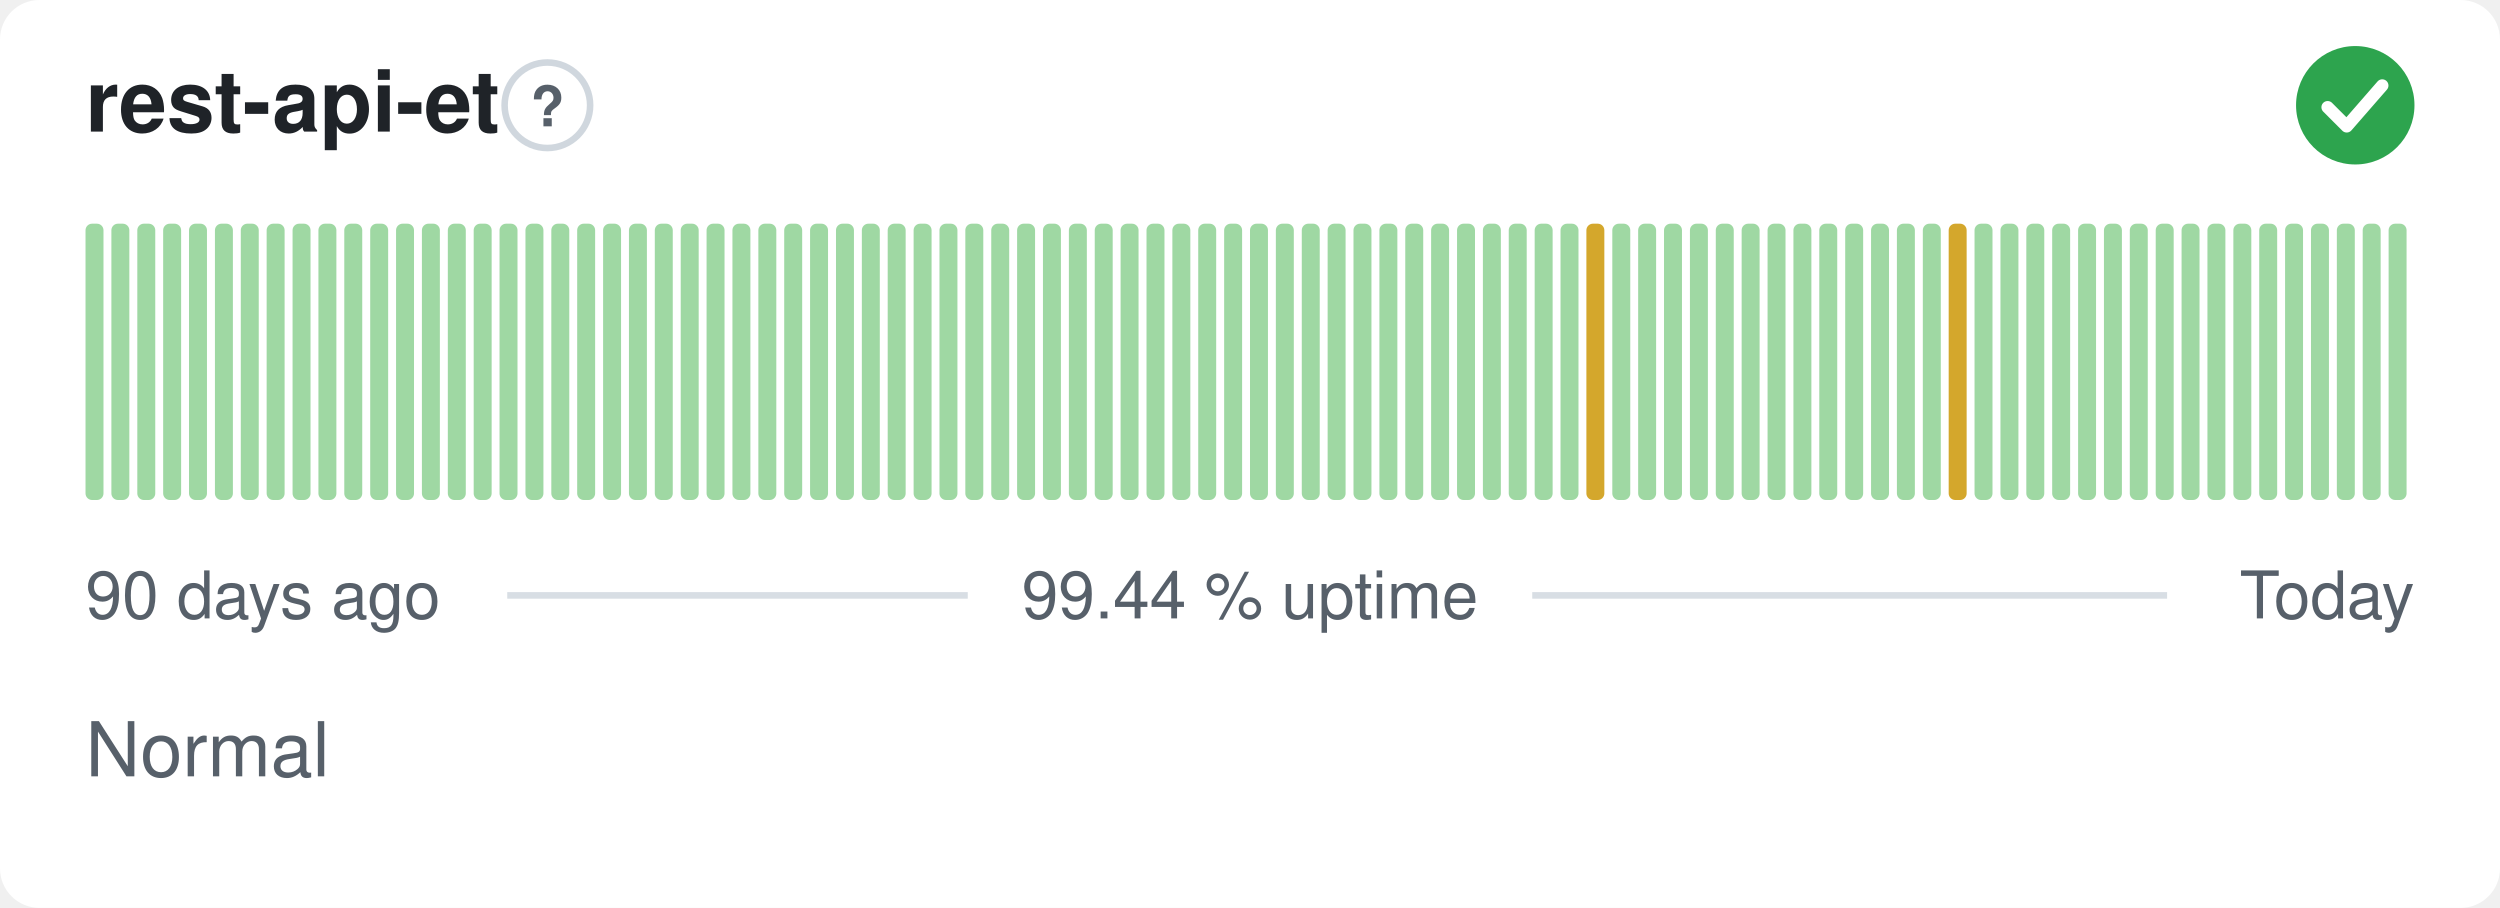
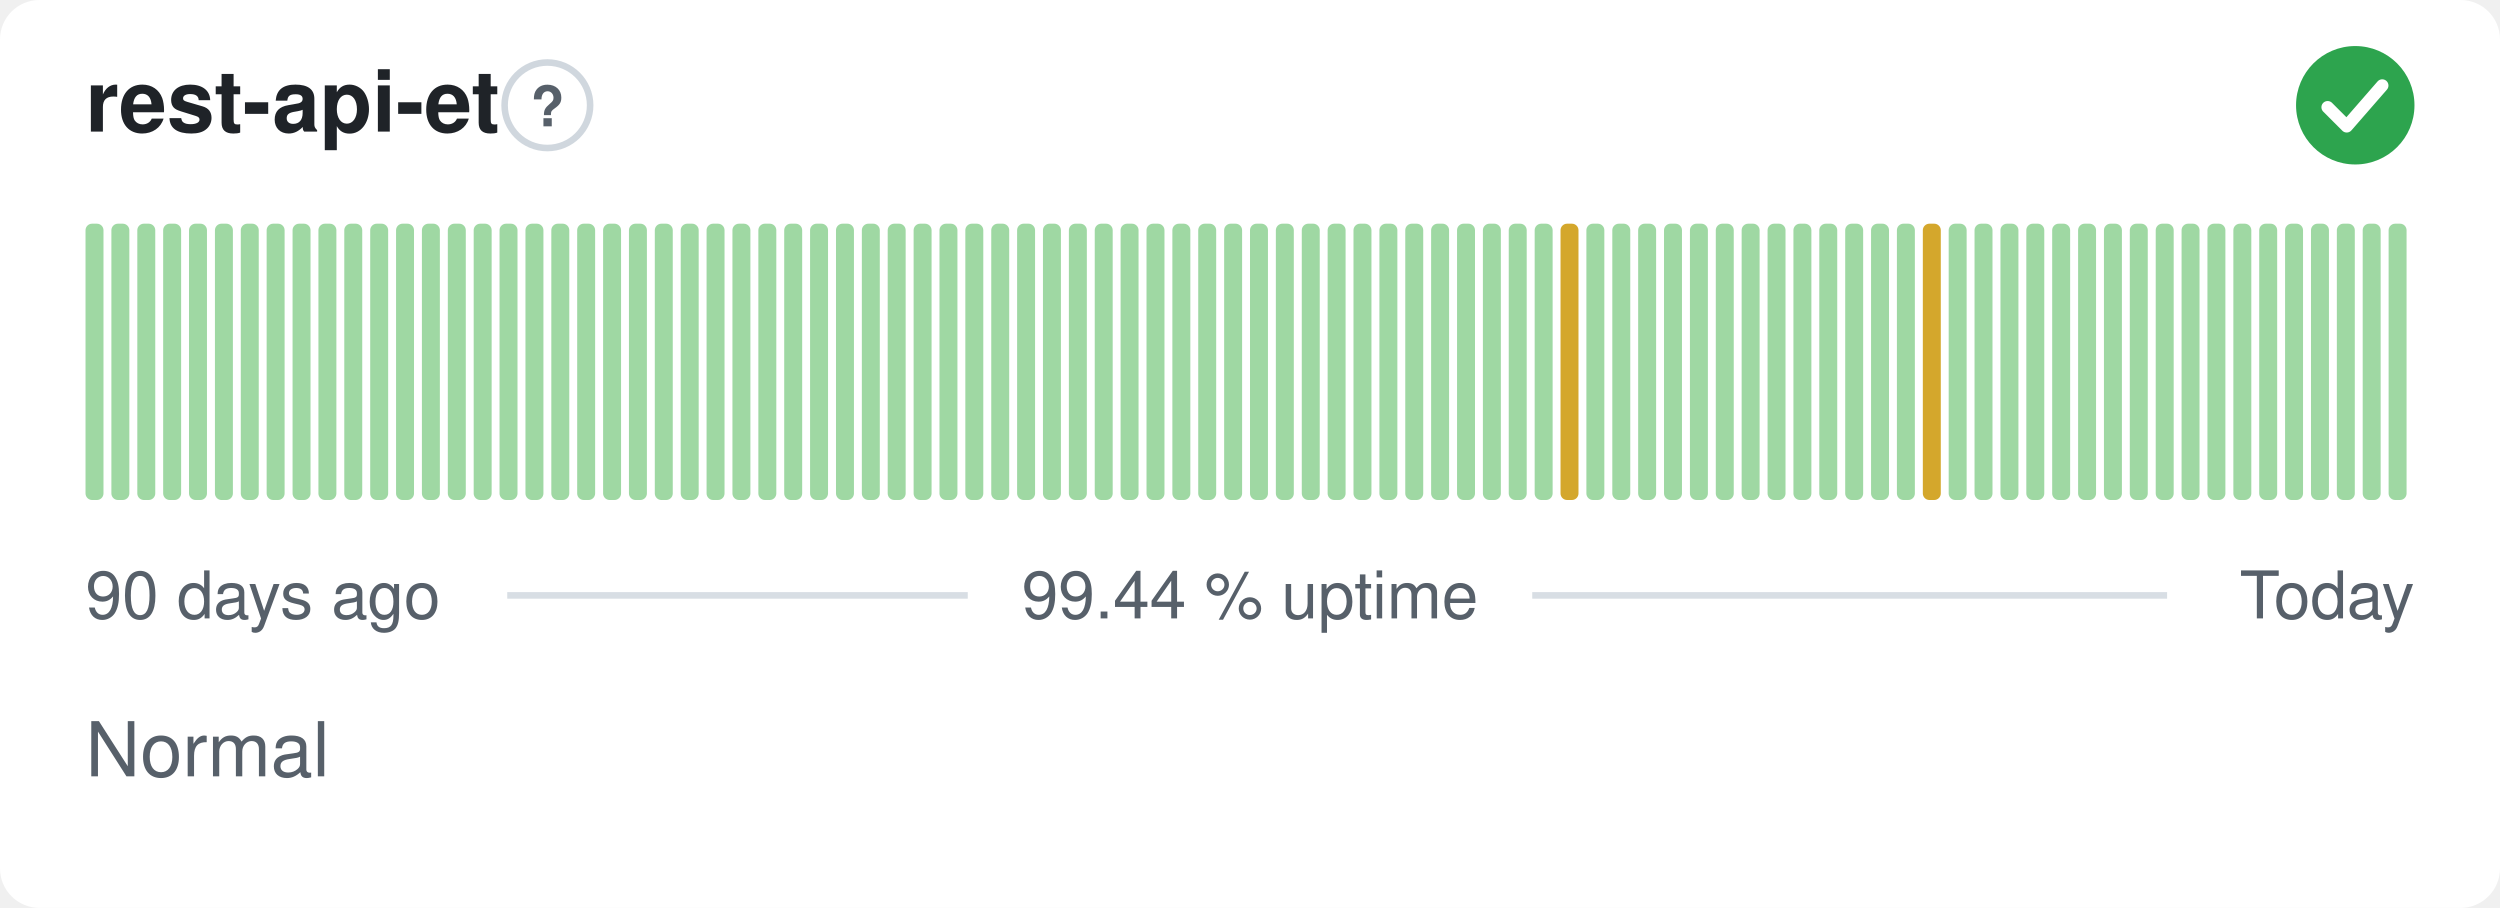
<svg xmlns="http://www.w3.org/2000/svg" width="380" height="138" viewBox="0 0 380 138" role="img" aria-label="rest-api-et: Normal, 99.44 % uptime over the last 90 days" font-family="-apple-system,BlinkMacSystemFont,'Segoe UI',Helvetica,Arial,sans-serif">
  <style>
    @media (prefers-color-scheme: dark) {
      .bg { fill: #0d1117 }
      .title { fill: #e6edf3 }
      .muted { fill: #8b949e }
      .hint { stroke: #30363d }
      .rule { stroke: #30363d }
      .nodata { fill: #21262d }
    }
  </style>
  <rect class="bg" width="380" height="138" rx="6" fill="#ffffff" />
  <text class="title" x="13" y="20" font-size="13" font-weight="600" fill="#1f2328">rest-api-et</text>
  <circle class="hint" cx="83.2" cy="16" r="6.5" fill="none" stroke="#d0d7de" stroke-width="1" />
  <text class="muted" x="83.2" y="19.2" text-anchor="middle" font-size="8.5" font-weight="700" fill="#57606a">?</text>
  <circle cx="358" cy="16" r="9" fill="#2da44e" />
  <path d="M353.80 16.30l2.90 2.90 5.40 -6.20" fill="none" stroke="#fff" stroke-width="1.89" stroke-linecap="round" stroke-linejoin="round" />
  <rect x="13.00" y="34.00" width="2.73" height="42.00" rx="1" fill="#9fd8a3" />
  <rect x="16.93" y="34.00" width="2.73" height="42.00" rx="1" fill="#9fd8a3" />
  <rect x="20.87" y="34.00" width="2.73" height="42.00" rx="1" fill="#9fd8a3" />
  <rect x="24.80" y="34.00" width="2.73" height="42.00" rx="1" fill="#9fd8a3" />
  <rect x="28.73" y="34.00" width="2.73" height="42.00" rx="1" fill="#9fd8a3" />
  <rect x="32.67" y="34.00" width="2.73" height="42.00" rx="1" fill="#9fd8a3" />
  <rect x="36.60" y="34.00" width="2.73" height="42.00" rx="1" fill="#9fd8a3" />
  <rect x="40.53" y="34.00" width="2.73" height="42.00" rx="1" fill="#9fd8a3" />
  <rect x="44.47" y="34.00" width="2.73" height="42.00" rx="1" fill="#9fd8a3" />
  <rect x="48.40" y="34.00" width="2.73" height="42.00" rx="1" fill="#9fd8a3" />
  <rect x="52.33" y="34.00" width="2.73" height="42.00" rx="1" fill="#9fd8a3" />
  <rect x="56.27" y="34.00" width="2.73" height="42.00" rx="1" fill="#9fd8a3" />
  <rect x="60.20" y="34.00" width="2.73" height="42.00" rx="1" fill="#9fd8a3" />
  <rect x="64.13" y="34.00" width="2.73" height="42.00" rx="1" fill="#9fd8a3" />
  <rect x="68.07" y="34.00" width="2.73" height="42.00" rx="1" fill="#9fd8a3" />
  <rect x="72.00" y="34.00" width="2.73" height="42.00" rx="1" fill="#9fd8a3" />
  <rect x="75.93" y="34.00" width="2.73" height="42.00" rx="1" fill="#9fd8a3" />
  <rect x="79.87" y="34.00" width="2.73" height="42.00" rx="1" fill="#9fd8a3" />
  <rect x="83.80" y="34.00" width="2.73" height="42.00" rx="1" fill="#9fd8a3" />
  <rect x="87.73" y="34.00" width="2.73" height="42.00" rx="1" fill="#9fd8a3" />
  <rect x="91.67" y="34.00" width="2.73" height="42.00" rx="1" fill="#9fd8a3" />
  <rect x="95.60" y="34.00" width="2.73" height="42.00" rx="1" fill="#9fd8a3" />
  <rect x="99.53" y="34.00" width="2.73" height="42.00" rx="1" fill="#9fd8a3" />
  <rect x="103.47" y="34.00" width="2.73" height="42.00" rx="1" fill="#9fd8a3" />
  <rect x="107.40" y="34.00" width="2.73" height="42.00" rx="1" fill="#9fd8a3" />
  <rect x="111.33" y="34.00" width="2.73" height="42.00" rx="1" fill="#9fd8a3" />
  <rect x="115.27" y="34.00" width="2.73" height="42.00" rx="1" fill="#9fd8a3" />
  <rect x="119.20" y="34.00" width="2.73" height="42.00" rx="1" fill="#9fd8a3" />
  <rect x="123.13" y="34.00" width="2.73" height="42.00" rx="1" fill="#9fd8a3" />
  <rect x="127.07" y="34.00" width="2.73" height="42.00" rx="1" fill="#9fd8a3" />
  <rect x="131.00" y="34.00" width="2.73" height="42.00" rx="1" fill="#9fd8a3" />
  <rect x="134.93" y="34.00" width="2.73" height="42.00" rx="1" fill="#9fd8a3" />
  <rect x="138.87" y="34.00" width="2.73" height="42.00" rx="1" fill="#9fd8a3" />
  <rect x="142.80" y="34.00" width="2.73" height="42.00" rx="1" fill="#9fd8a3" />
  <rect x="146.73" y="34.00" width="2.73" height="42.00" rx="1" fill="#9fd8a3" />
  <rect x="150.67" y="34.00" width="2.73" height="42.00" rx="1" fill="#9fd8a3" />
  <rect x="154.60" y="34.00" width="2.73" height="42.00" rx="1" fill="#9fd8a3" />
  <rect x="158.53" y="34.00" width="2.73" height="42.00" rx="1" fill="#9fd8a3" />
  <rect x="162.47" y="34.00" width="2.73" height="42.00" rx="1" fill="#9fd8a3" />
  <rect x="166.40" y="34.00" width="2.73" height="42.00" rx="1" fill="#9fd8a3" />
  <rect x="170.33" y="34.00" width="2.73" height="42.00" rx="1" fill="#9fd8a3" />
  <rect x="174.27" y="34.00" width="2.73" height="42.00" rx="1" fill="#9fd8a3" />
  <rect x="178.20" y="34.00" width="2.73" height="42.00" rx="1" fill="#9fd8a3" />
  <rect x="182.13" y="34.00" width="2.73" height="42.00" rx="1" fill="#9fd8a3" />
  <rect x="186.07" y="34.00" width="2.73" height="42.00" rx="1" fill="#9fd8a3" />
  <rect x="190.00" y="34.00" width="2.73" height="42.00" rx="1" fill="#9fd8a3" />
  <rect x="193.93" y="34.00" width="2.73" height="42.00" rx="1" fill="#9fd8a3" />
  <rect x="197.87" y="34.00" width="2.73" height="42.00" rx="1" fill="#9fd8a3" />
  <rect x="201.80" y="34.00" width="2.73" height="42.00" rx="1" fill="#9fd8a3" />
  <rect x="205.73" y="34.00" width="2.73" height="42.00" rx="1" fill="#9fd8a3" />
  <rect x="209.67" y="34.00" width="2.73" height="42.00" rx="1" fill="#9fd8a3" />
  <rect x="213.60" y="34.00" width="2.73" height="42.00" rx="1" fill="#9fd8a3" />
  <rect x="217.53" y="34.00" width="2.73" height="42.00" rx="1" fill="#9fd8a3" />
  <rect x="221.47" y="34.00" width="2.73" height="42.00" rx="1" fill="#9fd8a3" />
  <rect x="225.40" y="34.00" width="2.73" height="42.00" rx="1" fill="#9fd8a3" />
  <rect x="229.33" y="34.00" width="2.73" height="42.00" rx="1" fill="#9fd8a3" />
  <rect x="233.27" y="34.00" width="2.73" height="42.00" rx="1" fill="#9fd8a3" />
-   <rect x="237.20" y="34.00" width="2.73" height="42.00" rx="1" fill="#9fd8a3" />
-   <rect x="241.13" y="34.00" width="2.73" height="42.00" rx="1" fill="#d4a72c" />
+   <rect x="237.20" y="34.00" width="2.73" height="42.00" rx="1" fill="#d4a72c" />
+   <rect x="241.13" y="34.00" width="2.73" height="42.00" rx="1" fill="#9fd8a3" />
  <rect x="245.07" y="34.00" width="2.73" height="42.00" rx="1" fill="#9fd8a3" />
  <rect x="249.00" y="34.00" width="2.73" height="42.00" rx="1" fill="#9fd8a3" />
  <rect x="252.93" y="34.00" width="2.73" height="42.00" rx="1" fill="#9fd8a3" />
  <rect x="256.87" y="34.00" width="2.73" height="42.00" rx="1" fill="#9fd8a3" />
  <rect x="260.80" y="34.00" width="2.73" height="42.00" rx="1" fill="#9fd8a3" />
  <rect x="264.73" y="34.00" width="2.73" height="42.00" rx="1" fill="#9fd8a3" />
  <rect x="268.67" y="34.00" width="2.73" height="42.00" rx="1" fill="#9fd8a3" />
  <rect x="272.60" y="34.00" width="2.73" height="42.00" rx="1" fill="#9fd8a3" />
  <rect x="276.53" y="34.00" width="2.73" height="42.00" rx="1" fill="#9fd8a3" />
  <rect x="280.47" y="34.00" width="2.73" height="42.00" rx="1" fill="#9fd8a3" />
  <rect x="284.40" y="34.00" width="2.73" height="42.00" rx="1" fill="#9fd8a3" />
  <rect x="288.33" y="34.00" width="2.73" height="42.00" rx="1" fill="#9fd8a3" />
-   <rect x="292.27" y="34.00" width="2.73" height="42.00" rx="1" fill="#9fd8a3" />
-   <rect x="296.20" y="34.00" width="2.73" height="42.00" rx="1" fill="#d4a72c" />
+   <rect x="292.27" y="34.00" width="2.73" height="42.00" rx="1" fill="#d4a72c" />
+   <rect x="296.20" y="34.00" width="2.73" height="42.00" rx="1" fill="#9fd8a3" />
  <rect x="300.13" y="34.00" width="2.73" height="42.00" rx="1" fill="#9fd8a3" />
  <rect x="304.07" y="34.00" width="2.73" height="42.00" rx="1" fill="#9fd8a3" />
  <rect x="308.00" y="34.00" width="2.73" height="42.00" rx="1" fill="#9fd8a3" />
  <rect x="311.93" y="34.00" width="2.73" height="42.00" rx="1" fill="#9fd8a3" />
  <rect x="315.87" y="34.00" width="2.73" height="42.00" rx="1" fill="#9fd8a3" />
  <rect x="319.80" y="34.00" width="2.73" height="42.00" rx="1" fill="#9fd8a3" />
  <rect x="323.73" y="34.00" width="2.73" height="42.00" rx="1" fill="#9fd8a3" />
  <rect x="327.67" y="34.00" width="2.73" height="42.00" rx="1" fill="#9fd8a3" />
  <rect x="331.60" y="34.00" width="2.73" height="42.00" rx="1" fill="#9fd8a3" />
  <rect x="335.53" y="34.00" width="2.73" height="42.00" rx="1" fill="#9fd8a3" />
  <rect x="339.47" y="34.00" width="2.73" height="42.00" rx="1" fill="#9fd8a3" />
  <rect x="343.40" y="34.00" width="2.73" height="42.00" rx="1" fill="#9fd8a3" />
  <rect x="347.33" y="34.00" width="2.73" height="42.00" rx="1" fill="#9fd8a3" />
  <rect x="351.27" y="34.00" width="2.73" height="42.00" rx="1" fill="#9fd8a3" />
  <rect x="355.20" y="34.00" width="2.73" height="42.00" rx="1" fill="#9fd8a3" />
  <rect x="359.13" y="34.00" width="2.73" height="42.00" rx="1" fill="#9fd8a3" />
  <rect x="363.07" y="34.00" width="2.73" height="42.00" rx="1" fill="#9fd8a3" />
  <text class="muted" x="13" y="94" font-size="10" fill="#57606a">90 days ago</text>
  <text class="muted" x="190" y="94" text-anchor="middle" font-size="10" fill="#57606a">99.44 % uptime</text>
  <text class="muted" x="367" y="94" text-anchor="end" font-size="10" fill="#57606a">Today</text>
  <line class="rule" x1="77.1" y1="90.5" x2="147.1" y2="90.5" stroke="#d8dee4" stroke-width="1" />
  <line class="rule" x1="232.9" y1="90.5" x2="329.4" y2="90.5" stroke="#d8dee4" stroke-width="1" />
  <text class="muted" x="13" y="118" font-size="11.5" fill="#57606a">Normal</text>
</svg>
